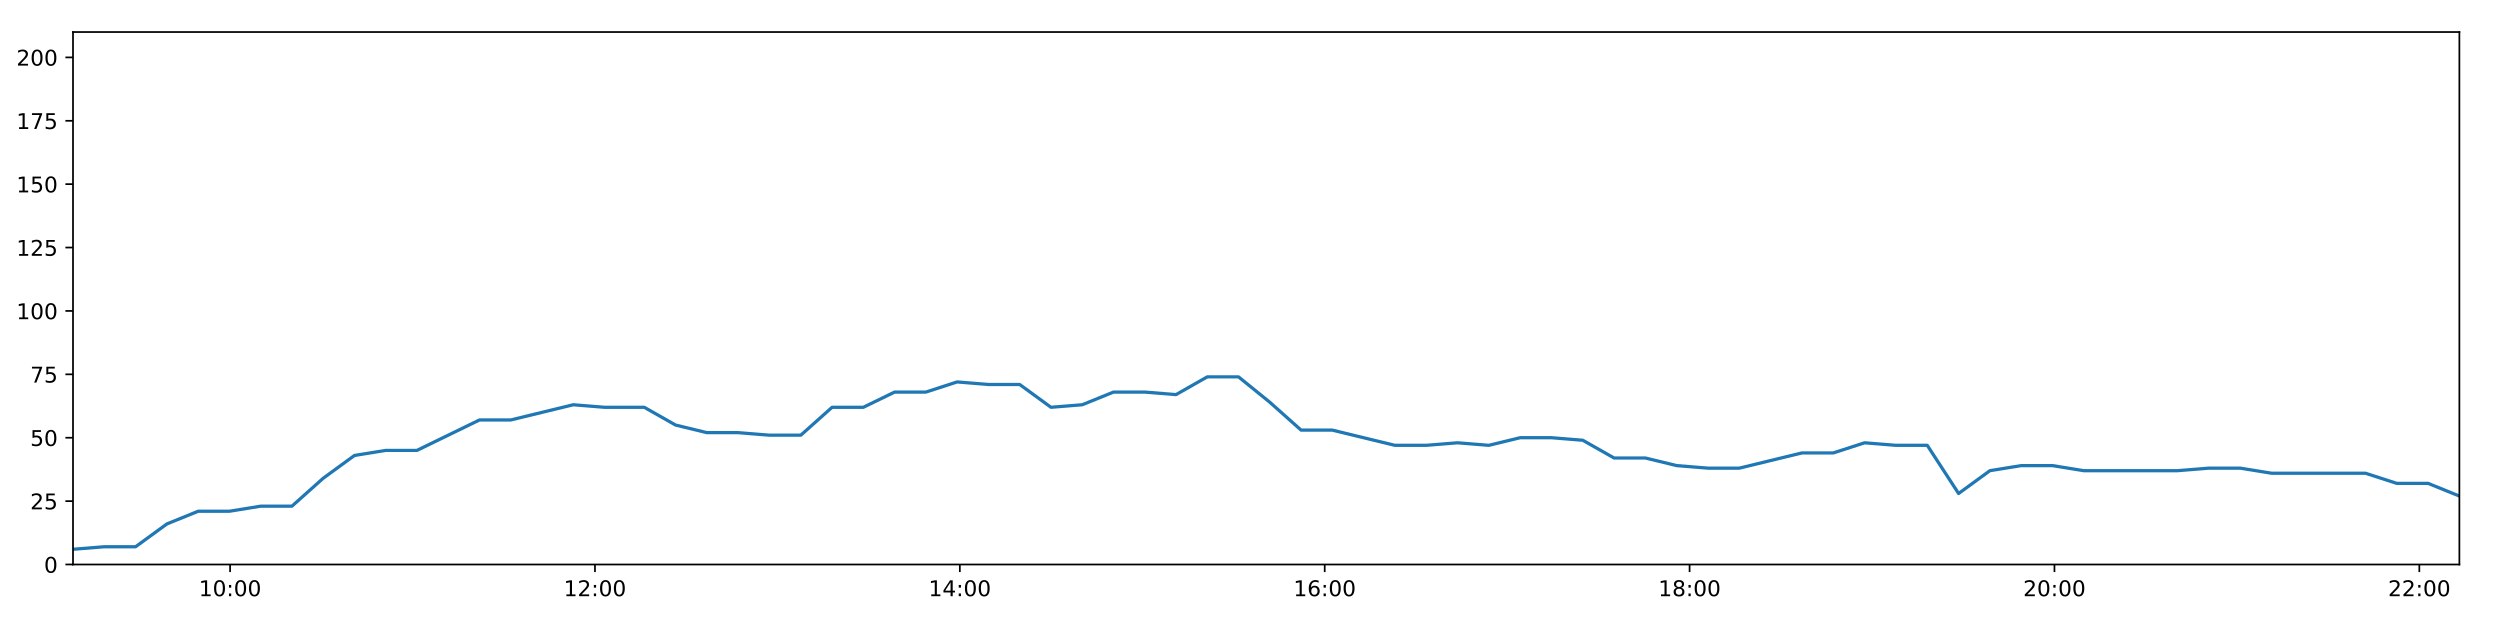
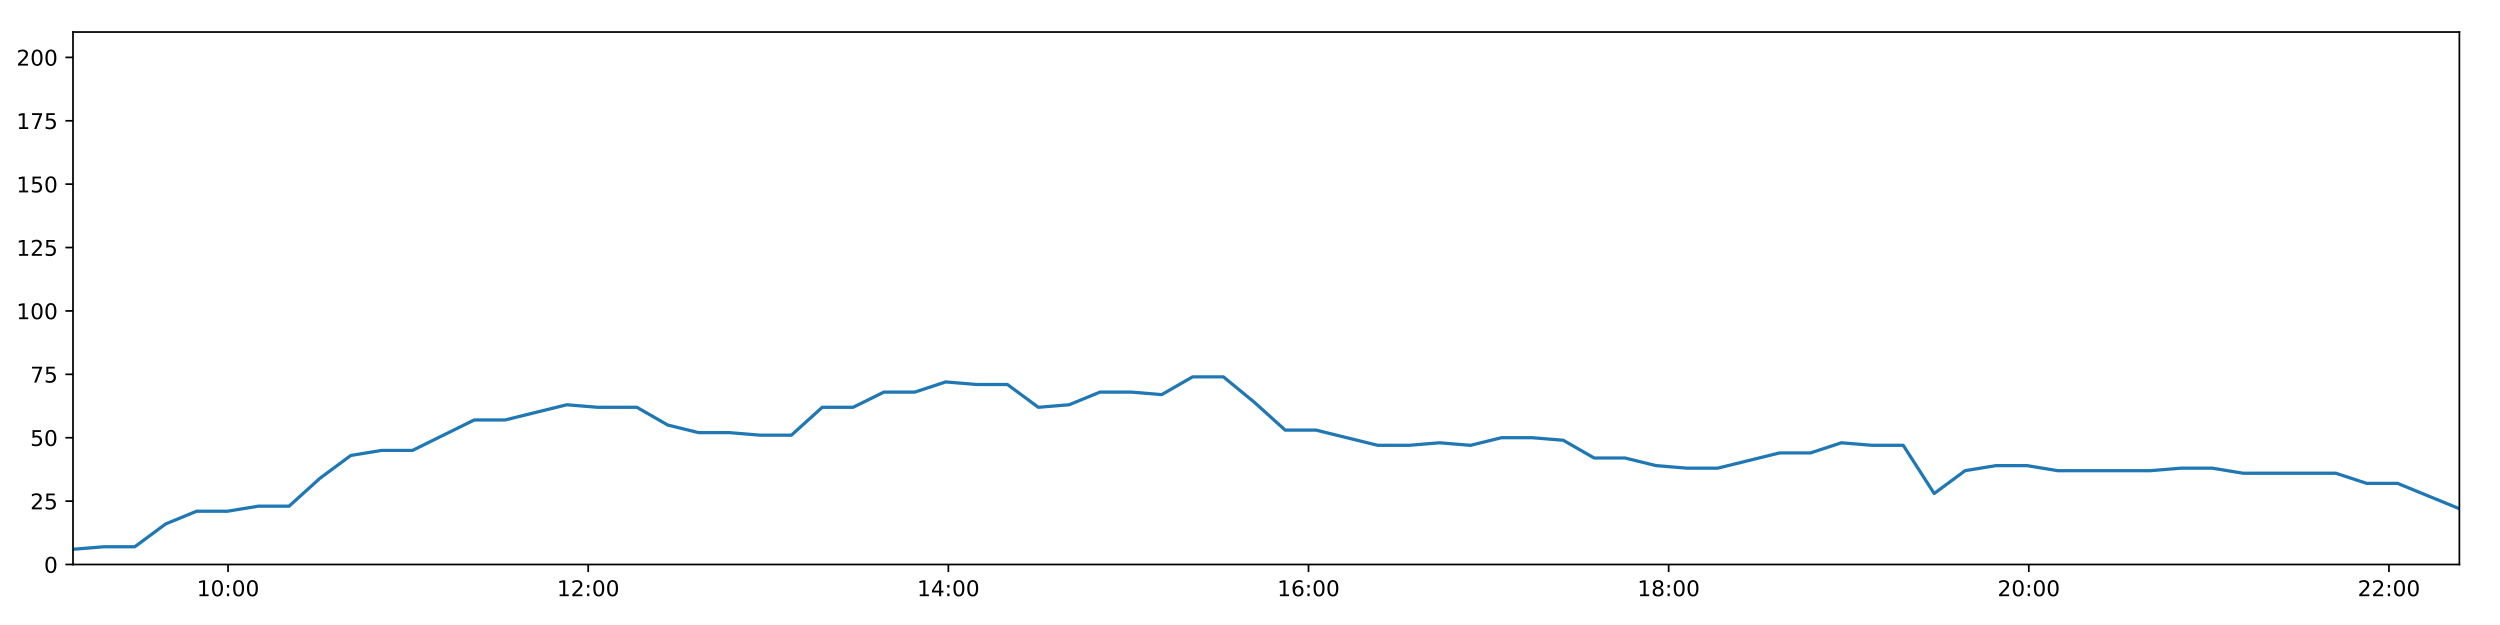
<svg xmlns="http://www.w3.org/2000/svg" xmlns:xlink="http://www.w3.org/1999/xlink" height="288pt" version="1.1" viewBox="0 0 1152 288" width="1152pt">
  <defs>
    <style type="text/css">
*{stroke-linecap:butt;stroke-linejoin:round;}
  </style>
  </defs>
  <g id="figure_1">
    <g id="patch_1">
      <path d="M 0 288  L 1152 288  L 1152 0  L 0 0  z " style="fill:#ffffff;" />
    </g>
    <g id="axes_1">
      <g id="patch_2">
        <path d="M 33.64 260.12  L 1133.28 260.12  L 1133.28 14.76  L 33.64 14.76  z " style="fill:#ffffff;" />
      </g>
      <g id="matplotlib.axis_1">
        <g id="xtick_1">
          <g id="line2d_1">
            <defs>
-               <path d="M 0 0  L 0 3.5  " id="m5d6339d100" style="stroke:#000000;stroke-width:0.8;" />
-             </defs>
-             <g>
-               <use style="stroke:#000000;stroke-width:0.8;" x="106.025" xlink:href="#m5d6339d100" y="260.12" />
+               <path d="M 0 0  L 0 3.5  " id="md248cda19e" style="stroke:#000000;stroke-width:0.8;" />
+             </defs>
+             <g>
+               <use style="stroke:#000000;stroke-width:0.8;" x="105.088" xlink:href="#md248cda19e" y="260.12" />
            </g>
          </g>
          <g id="text_1">
            <defs>
              <path d="M 12.406 8.297  L 28.516 8.297  L 28.516 63.922  L 10.984 60.406  L 10.984 69.391  L 28.422 72.906  L 38.281 72.906  L 38.281 8.297  L 54.391 8.297  L 54.391 0  L 12.406 0  z " id="DejaVuSans-49" />
              <path d="M 31.781 66.406  Q 24.172 66.406 20.328 58.906  Q 16.5 51.422 16.5 36.375  Q 16.5 21.391 20.328 13.891  Q 24.172 6.391 31.781 6.391  Q 39.453 6.391 43.281 13.891  Q 47.125 21.391 47.125 36.375  Q 47.125 51.422 43.281 58.906  Q 39.453 66.406 31.781 66.406  z M 31.781 74.219  Q 44.047 74.219 50.516 64.516  Q 56.984 54.828 56.984 36.375  Q 56.984 17.969 50.516 8.266  Q 44.047 -1.422 31.781 -1.422  Q 19.531 -1.422 13.062 8.266  Q 6.594 17.969 6.594 36.375  Q 6.594 54.828 13.062 64.516  Q 19.531 74.219 31.781 74.219  z " id="DejaVuSans-48" />
              <path d="M 11.719 12.406  L 22.016 12.406  L 22.016 0  L 11.719 0  z M 11.719 51.703  L 22.016 51.703  L 22.016 39.312  L 11.719 39.312  z " id="DejaVuSans-58" />
            </defs>
-             <g transform="translate(91.61596 274.7184)scale(0.1 -0.1)">
+             <g transform="translate(90.67852 274.7184)scale(0.1 -0.1)">
              <use xlink:href="#DejaVuSans-49" />
              <use x="63.623" xlink:href="#DejaVuSans-48" />
              <use x="127.246" xlink:href="#DejaVuSans-58" />
              <use x="160.938" xlink:href="#DejaVuSans-48" />
              <use x="224.561" xlink:href="#DejaVuSans-48" />
            </g>
          </g>
        </g>
        <g id="xtick_2">
          <g id="line2d_2">
            <g>
-               <use style="stroke:#000000;stroke-width:0.8;" x="274.159" xlink:href="#m5d6339d100" y="260.12" />
+               <use style="stroke:#000000;stroke-width:0.8;" x="271.044" xlink:href="#md248cda19e" y="260.12" />
            </g>
          </g>
          <g id="text_2">
            <defs>
              <path d="M 19.188 8.297  L 53.609 8.297  L 53.609 0  L 7.328 0  L 7.328 8.297  Q 12.938 14.109 22.625 23.891  Q 32.328 33.688 34.812 36.531  Q 39.547 41.844 41.422 45.531  Q 43.312 49.219 43.312 52.781  Q 43.312 58.594 39.234 62.25  Q 35.156 65.922 28.609 65.922  Q 23.969 65.922 18.812 64.312  Q 13.672 62.703 7.812 59.422  L 7.812 69.391  Q 13.766 71.781 18.938 73  Q 24.125 74.219 28.422 74.219  Q 39.75 74.219 46.484 68.547  Q 53.219 62.891 53.219 53.422  Q 53.219 48.922 51.531 44.891  Q 49.859 40.875 45.406 35.406  Q 44.188 33.984 37.641 27.219  Q 31.109 20.453 19.188 8.297  z " id="DejaVuSans-50" />
            </defs>
-             <g transform="translate(259.7496 274.7184)scale(0.1 -0.1)">
+             <g transform="translate(256.6347 274.7184)scale(0.1 -0.1)">
              <use xlink:href="#DejaVuSans-49" />
              <use x="63.623" xlink:href="#DejaVuSans-50" />
              <use x="127.246" xlink:href="#DejaVuSans-58" />
              <use x="160.938" xlink:href="#DejaVuSans-48" />
              <use x="224.561" xlink:href="#DejaVuSans-48" />
            </g>
          </g>
        </g>
        <g id="xtick_3">
          <g id="line2d_3">
            <g>
-               <use style="stroke:#000000;stroke-width:0.8;" x="442.293" xlink:href="#m5d6339d100" y="260.12" />
+               <use style="stroke:#000000;stroke-width:0.8;" x="437" xlink:href="#md248cda19e" y="260.12" />
            </g>
          </g>
          <g id="text_3">
            <defs>
              <path d="M 37.797 64.312  L 12.891 25.391  L 37.797 25.391  z M 35.203 72.906  L 47.609 72.906  L 47.609 25.391  L 58.016 25.391  L 58.016 17.188  L 47.609 17.188  L 47.609 0  L 37.797 0  L 37.797 17.188  L 4.891 17.188  L 4.891 26.703  z " id="DejaVuSans-52" />
            </defs>
-             <g transform="translate(427.8831 274.7184)scale(0.1 -0.1)">
+             <g transform="translate(422.5908 274.7184)scale(0.1 -0.1)">
              <use xlink:href="#DejaVuSans-49" />
              <use x="63.623" xlink:href="#DejaVuSans-52" />
              <use x="127.246" xlink:href="#DejaVuSans-58" />
              <use x="160.938" xlink:href="#DejaVuSans-48" />
              <use x="224.561" xlink:href="#DejaVuSans-48" />
            </g>
          </g>
        </g>
        <g id="xtick_4">
          <g id="line2d_4">
            <g>
-               <use style="stroke:#000000;stroke-width:0.8;" x="610.426" xlink:href="#m5d6339d100" y="260.12" />
+               <use style="stroke:#000000;stroke-width:0.8;" x="602.956" xlink:href="#md248cda19e" y="260.12" />
            </g>
          </g>
          <g id="text_4">
            <defs>
              <path d="M 33.016 40.375  Q 26.375 40.375 22.484 35.828  Q 18.609 31.297 18.609 23.391  Q 18.609 15.531 22.484 10.953  Q 26.375 6.391 33.016 6.391  Q 39.656 6.391 43.531 10.953  Q 47.406 15.531 47.406 23.391  Q 47.406 31.297 43.531 35.828  Q 39.656 40.375 33.016 40.375  z M 52.594 71.297  L 52.594 62.312  Q 48.875 64.062 45.094 64.984  Q 41.312 65.922 37.594 65.922  Q 27.828 65.922 22.672 59.328  Q 17.531 52.734 16.797 39.406  Q 19.672 43.656 24.016 45.922  Q 28.375 48.188 33.594 48.188  Q 44.578 48.188 50.953 41.516  Q 57.328 34.859 57.328 23.391  Q 57.328 12.156 50.688 5.359  Q 44.047 -1.422 33.016 -1.422  Q 20.359 -1.422 13.672 8.266  Q 6.984 17.969 6.984 36.375  Q 6.984 53.656 15.188 63.938  Q 23.391 74.219 37.203 74.219  Q 40.922 74.219 44.703 73.484  Q 48.484 72.75 52.594 71.297  z " id="DejaVuSans-54" />
            </defs>
-             <g transform="translate(596.0167 274.7184)scale(0.1 -0.1)">
+             <g transform="translate(588.547 274.7184)scale(0.1 -0.1)">
              <use xlink:href="#DejaVuSans-49" />
              <use x="63.623" xlink:href="#DejaVuSans-54" />
              <use x="127.246" xlink:href="#DejaVuSans-58" />
              <use x="160.938" xlink:href="#DejaVuSans-48" />
              <use x="224.561" xlink:href="#DejaVuSans-48" />
            </g>
          </g>
        </g>
        <g id="xtick_5">
          <g id="line2d_5">
            <g>
-               <use style="stroke:#000000;stroke-width:0.8;" x="778.56" xlink:href="#m5d6339d100" y="260.12" />
+               <use style="stroke:#000000;stroke-width:0.8;" x="768.913" xlink:href="#md248cda19e" y="260.12" />
            </g>
          </g>
          <g id="text_5">
            <defs>
              <path d="M 31.781 34.625  Q 24.75 34.625 20.719 30.859  Q 16.703 27.094 16.703 20.516  Q 16.703 13.922 20.719 10.156  Q 24.75 6.391 31.781 6.391  Q 38.812 6.391 42.859 10.172  Q 46.922 13.969 46.922 20.516  Q 46.922 27.094 42.891 30.859  Q 38.875 34.625 31.781 34.625  z M 21.922 38.812  Q 15.578 40.375 12.031 44.719  Q 8.5 49.078 8.5 55.328  Q 8.5 64.062 14.719 69.141  Q 20.953 74.219 31.781 74.219  Q 42.672 74.219 48.875 69.141  Q 55.078 64.062 55.078 55.328  Q 55.078 49.078 51.531 44.719  Q 48 40.375 41.703 38.812  Q 48.828 37.156 52.797 32.312  Q 56.781 27.484 56.781 20.516  Q 56.781 9.906 50.312 4.234  Q 43.844 -1.422 31.781 -1.422  Q 19.734 -1.422 13.25 4.234  Q 6.781 9.906 6.781 20.516  Q 6.781 27.484 10.781 32.312  Q 14.797 37.156 21.922 38.812  z M 18.312 54.391  Q 18.312 48.734 21.844 45.562  Q 25.391 42.391 31.781 42.391  Q 38.141 42.391 41.719 45.562  Q 45.312 48.734 45.312 54.391  Q 45.312 60.062 41.719 63.234  Q 38.141 66.406 31.781 66.406  Q 25.391 66.406 21.844 63.234  Q 18.312 60.062 18.312 54.391  z " id="DejaVuSans-56" />
            </defs>
-             <g transform="translate(764.1503 274.7184)scale(0.1 -0.1)">
+             <g transform="translate(754.5032 274.7184)scale(0.1 -0.1)">
              <use xlink:href="#DejaVuSans-49" />
              <use x="63.623" xlink:href="#DejaVuSans-56" />
              <use x="127.246" xlink:href="#DejaVuSans-58" />
              <use x="160.938" xlink:href="#DejaVuSans-48" />
              <use x="224.561" xlink:href="#DejaVuSans-48" />
            </g>
          </g>
        </g>
        <g id="xtick_6">
          <g id="line2d_6">
            <g>
-               <use style="stroke:#000000;stroke-width:0.8;" x="946.693" xlink:href="#m5d6339d100" y="260.12" />
+               <use style="stroke:#000000;stroke-width:0.8;" x="934.869" xlink:href="#md248cda19e" y="260.12" />
            </g>
          </g>
          <g id="text_6">
-             <g transform="translate(932.2839 274.7184)scale(0.1 -0.1)">
+             <g transform="translate(920.4593 274.7184)scale(0.1 -0.1)">
              <use xlink:href="#DejaVuSans-50" />
              <use x="63.623" xlink:href="#DejaVuSans-48" />
              <use x="127.246" xlink:href="#DejaVuSans-58" />
              <use x="160.938" xlink:href="#DejaVuSans-48" />
              <use x="224.561" xlink:href="#DejaVuSans-48" />
            </g>
          </g>
        </g>
        <g id="xtick_7">
          <g id="line2d_7">
            <g>
-               <use style="stroke:#000000;stroke-width:0.8;" x="1114.827" xlink:href="#m5d6339d100" y="260.12" />
+               <use style="stroke:#000000;stroke-width:0.8;" x="1100.825" xlink:href="#md248cda19e" y="260.12" />
            </g>
          </g>
          <g id="text_7">
-             <g transform="translate(1100.418 274.7184)scale(0.1 -0.1)">
+             <g transform="translate(1086.415 274.7184)scale(0.1 -0.1)">
              <use xlink:href="#DejaVuSans-50" />
              <use x="63.623" xlink:href="#DejaVuSans-50" />
              <use x="127.246" xlink:href="#DejaVuSans-58" />
              <use x="160.938" xlink:href="#DejaVuSans-48" />
              <use x="224.561" xlink:href="#DejaVuSans-48" />
            </g>
          </g>
        </g>
      </g>
      <g id="matplotlib.axis_2">
        <g id="ytick_1">
          <g id="line2d_8">
            <defs>
-               <path d="M 0 0  L -3.5 0  " id="m86ed512196" style="stroke:#000000;stroke-width:0.8;" />
-             </defs>
-             <g>
-               <use style="stroke:#000000;stroke-width:0.8;" x="33.64" xlink:href="#m86ed512196" y="260.12" />
+               <path d="M 0 0  L -3.5 0  " id="m0cd0a5cff0" style="stroke:#000000;stroke-width:0.8;" />
+             </defs>
+             <g>
+               <use style="stroke:#000000;stroke-width:0.8;" x="33.64" xlink:href="#m0cd0a5cff0" y="260.12" />
            </g>
          </g>
          <g id="text_8">
            <g transform="translate(20.2775 263.9192)scale(0.1 -0.1)">
              <use xlink:href="#DejaVuSans-48" />
            </g>
          </g>
        </g>
        <g id="ytick_2">
          <g id="line2d_9">
            <g>
-               <use style="stroke:#000000;stroke-width:0.8;" x="33.64" xlink:href="#m86ed512196" y="230.91" />
+               <use style="stroke:#000000;stroke-width:0.8;" x="33.64" xlink:href="#m0cd0a5cff0" y="230.91" />
            </g>
          </g>
          <g id="text_9">
            <defs>
              <path d="M 10.797 72.906  L 49.516 72.906  L 49.516 64.594  L 19.828 64.594  L 19.828 46.734  Q 21.969 47.469 24.109 47.828  Q 26.266 48.188 28.422 48.188  Q 40.625 48.188 47.75 41.5  Q 54.891 34.812 54.891 23.391  Q 54.891 11.625 47.562 5.094  Q 40.234 -1.422 26.906 -1.422  Q 22.312 -1.422 17.547 -0.641  Q 12.797 0.141 7.719 1.703  L 7.719 11.625  Q 12.109 9.234 16.797 8.062  Q 21.484 6.891 26.703 6.891  Q 35.156 6.891 40.078 11.328  Q 45.016 15.766 45.016 23.391  Q 45.016 31 40.078 35.438  Q 35.156 39.891 26.703 39.891  Q 22.75 39.891 18.812 39.016  Q 14.891 38.141 10.797 36.281  z " id="DejaVuSans-53" />
            </defs>
            <g transform="translate(13.915 234.7097)scale(0.1 -0.1)">
              <use xlink:href="#DejaVuSans-50" />
              <use x="63.623" xlink:href="#DejaVuSans-53" />
            </g>
          </g>
        </g>
        <g id="ytick_3">
          <g id="line2d_10">
            <g>
-               <use style="stroke:#000000;stroke-width:0.8;" x="33.64" xlink:href="#m86ed512196" y="201.701" />
+               <use style="stroke:#000000;stroke-width:0.8;" x="33.64" xlink:href="#m0cd0a5cff0" y="201.701" />
            </g>
          </g>
          <g id="text_10">
            <g transform="translate(13.915 205.5002)scale(0.1 -0.1)">
              <use xlink:href="#DejaVuSans-53" />
              <use x="63.623" xlink:href="#DejaVuSans-48" />
            </g>
          </g>
        </g>
        <g id="ytick_4">
          <g id="line2d_11">
            <g>
-               <use style="stroke:#000000;stroke-width:0.8;" x="33.64" xlink:href="#m86ed512196" y="172.491" />
+               <use style="stroke:#000000;stroke-width:0.8;" x="33.64" xlink:href="#m0cd0a5cff0" y="172.491" />
            </g>
          </g>
          <g id="text_11">
            <defs>
              <path d="M 8.203 72.906  L 55.078 72.906  L 55.078 68.703  L 28.609 0  L 18.312 0  L 43.219 64.594  L 8.203 64.594  z " id="DejaVuSans-55" />
            </defs>
            <g transform="translate(13.915 176.2906)scale(0.1 -0.1)">
              <use xlink:href="#DejaVuSans-55" />
              <use x="63.623" xlink:href="#DejaVuSans-53" />
            </g>
          </g>
        </g>
        <g id="ytick_5">
          <g id="line2d_12">
            <g>
-               <use style="stroke:#000000;stroke-width:0.8;" x="33.64" xlink:href="#m86ed512196" y="143.282" />
+               <use style="stroke:#000000;stroke-width:0.8;" x="33.64" xlink:href="#m0cd0a5cff0" y="143.282" />
            </g>
          </g>
          <g id="text_12">
            <g transform="translate(7.5525 147.0811)scale(0.1 -0.1)">
              <use xlink:href="#DejaVuSans-49" />
              <use x="63.623" xlink:href="#DejaVuSans-48" />
              <use x="127.246" xlink:href="#DejaVuSans-48" />
            </g>
          </g>
        </g>
        <g id="ytick_6">
          <g id="line2d_13">
            <g>
-               <use style="stroke:#000000;stroke-width:0.8;" x="33.64" xlink:href="#m86ed512196" y="114.072" />
+               <use style="stroke:#000000;stroke-width:0.8;" x="33.64" xlink:href="#m0cd0a5cff0" y="114.072" />
            </g>
          </g>
          <g id="text_13">
            <g transform="translate(7.5525 117.8716)scale(0.1 -0.1)">
              <use xlink:href="#DejaVuSans-49" />
              <use x="63.623" xlink:href="#DejaVuSans-50" />
              <use x="127.246" xlink:href="#DejaVuSans-53" />
            </g>
          </g>
        </g>
        <g id="ytick_7">
          <g id="line2d_14">
            <g>
-               <use style="stroke:#000000;stroke-width:0.8;" x="33.64" xlink:href="#m86ed512196" y="84.863" />
+               <use style="stroke:#000000;stroke-width:0.8;" x="33.64" xlink:href="#m0cd0a5cff0" y="84.863" />
            </g>
          </g>
          <g id="text_14">
            <g transform="translate(7.5525 88.66208)scale(0.1 -0.1)">
              <use xlink:href="#DejaVuSans-49" />
              <use x="63.623" xlink:href="#DejaVuSans-53" />
              <use x="127.246" xlink:href="#DejaVuSans-48" />
            </g>
          </g>
        </g>
        <g id="ytick_8">
          <g id="line2d_15">
            <g>
-               <use style="stroke:#000000;stroke-width:0.8;" x="33.64" xlink:href="#m86ed512196" y="55.653" />
+               <use style="stroke:#000000;stroke-width:0.8;" x="33.64" xlink:href="#m0cd0a5cff0" y="55.653" />
            </g>
          </g>
          <g id="text_15">
            <g transform="translate(7.5525 59.45255)scale(0.1 -0.1)">
              <use xlink:href="#DejaVuSans-49" />
              <use x="63.623" xlink:href="#DejaVuSans-55" />
              <use x="127.246" xlink:href="#DejaVuSans-53" />
            </g>
          </g>
        </g>
        <g id="ytick_9">
          <g id="line2d_16">
            <g>
-               <use style="stroke:#000000;stroke-width:0.8;" x="33.64" xlink:href="#m86ed512196" y="26.444" />
+               <use style="stroke:#000000;stroke-width:0.8;" x="33.64" xlink:href="#m0cd0a5cff0" y="26.444" />
            </g>
          </g>
          <g id="text_16">
            <g transform="translate(7.5525 30.24303)scale(0.1 -0.1)">
              <use xlink:href="#DejaVuSans-50" />
              <use x="63.623" xlink:href="#DejaVuSans-48" />
              <use x="127.246" xlink:href="#DejaVuSans-48" />
            </g>
          </g>
        </g>
      </g>
      <g id="line2d_17">
-         <path clip-path="url(#pb6649d1400)" d="M 33.64 253.11  L 48.053 251.941  L 62.479 251.941  L 76.905 241.426  L 91.305 235.584  L 105.706 235.584  L 120.112 233.247  L 134.51 233.247  L 148.909 220.395  L 163.332 209.88  L 177.732 207.543  L 192.137 207.543  L 206.542 200.533  L 220.941 193.522  L 235.337 193.522  L 249.738 190.017  L 264.172 186.512  L 278.573 187.68  L 292.972 187.68  L 296.879 187.68  L 311.292 195.859  L 325.732 199.364  L 340.133 199.364  L 354.562 200.533  L 369.018 200.533  L 383.424 187.68  L 397.825 187.68  L 412.227 180.67  L 426.636 180.67  L 441.049 175.997  L 455.447 177.165  L 469.862 177.165  L 484.292 187.68  L 498.693 186.512  L 513.098 180.67  L 527.5 180.67  L 541.906 181.838  L 556.305 173.66  L 570.707 173.66  L 585.119 185.344  L 599.541 198.196  L 613.942 198.196  L 628.346 201.701  L 642.779 205.206  L 657.201 205.206  L 671.627 204.038  L 686.053 205.206  L 700.486 201.701  L 714.922 201.701  L 729.352 202.869  L 743.784 211.048  L 758.212 211.048  L 772.627 214.553  L 787.043 215.722  L 801.475 215.722  L 815.905 212.216  L 830.341 208.711  L 844.778 208.711  L 859.21 204.038  L 873.644 205.206  L 888.077 205.206  L 902.52 227.405  L 916.951 216.89  L 931.373 214.553  L 945.781 214.553  L 960.196 216.89  L 974.627 216.89  L 989.04 216.89  L 1003.457 216.89  L 1017.872 215.722  L 1032.319 215.722  L 1046.723 218.058  L 1061.149 218.058  L 1075.559 218.058  L 1089.994 218.058  L 1104.424 222.732  L 1118.843 222.732  L 1133.28 228.574  " style="fill:none;stroke:#1f77b4;stroke-linecap:square;stroke-width:1.5;" />
+         <path clip-path="url(#p09bfb330de)" d="M 33.64 253.11  L 47.867 251.941  L 62.105 251.941  L 76.345 241.426  L 90.558 235.584  L 104.773 235.584  L 118.992 233.247  L 133.204 233.247  L 147.417 220.395  L 161.653 209.88  L 175.866 207.543  L 190.084 207.543  L 204.303 200.533  L 218.515 193.522  L 232.725 193.522  L 246.94 190.017  L 261.186 186.512  L 275.401 187.68  L 289.613 187.68  L 293.47 187.68  L 307.696 195.859  L 321.949 199.364  L 336.164 199.364  L 350.406 200.533  L 364.675 200.533  L 378.894 187.68  L 393.109 187.68  L 407.324 180.67  L 421.546 180.67  L 435.773 175.997  L 449.984 177.165  L 464.213 177.165  L 478.455 187.68  L 492.67 186.512  L 506.889 180.67  L 521.104 180.67  L 535.324 181.838  L 549.536 173.66  L 563.752 173.66  L 577.977 185.344  L 592.212 198.196  L 606.426 198.196  L 620.644 201.701  L 634.89 205.206  L 649.125 205.206  L 663.364 204.038  L 677.604 205.206  L 691.85 201.701  L 706.099 201.701  L 720.342 202.869  L 734.587 211.048  L 748.829 211.048  L 763.057 214.553  L 777.286 215.722  L 791.531 215.722  L 805.774 212.216  L 820.023 208.711  L 834.273 208.711  L 848.518 204.038  L 862.766 205.206  L 877.011 205.206  L 891.268 227.405  L 905.512 216.89  L 919.747 214.553  L 933.969 214.553  L 948.197 216.89  L 962.441 216.89  L 976.667 216.89  L 990.897 216.89  L 1005.126 215.722  L 1019.386 215.722  L 1033.602 218.058  L 1047.842 218.058  L 1062.065 218.058  L 1076.313 218.058  L 1090.557 222.732  L 1104.789 222.732  L 1119.039 228.574  L 1133.28 234.416  " style="fill:none;stroke:#1f77b4;stroke-linecap:square;stroke-width:1.5;" />
      </g>
      <g id="patch_3">
        <path d="M 33.64 260.12  L 33.64 14.76  " style="fill:none;stroke:#000000;stroke-linecap:square;stroke-linejoin:miter;stroke-width:0.8;" />
      </g>
      <g id="patch_4">
        <path d="M 1133.28 260.12  L 1133.28 14.76  " style="fill:none;stroke:#000000;stroke-linecap:square;stroke-linejoin:miter;stroke-width:0.8;" />
      </g>
      <g id="patch_5">
        <path d="M 33.64 260.12  L 1133.28 260.12  " style="fill:none;stroke:#000000;stroke-linecap:square;stroke-linejoin:miter;stroke-width:0.8;" />
      </g>
      <g id="patch_6">
        <path d="M 33.64 14.76  L 1133.28 14.76  " style="fill:none;stroke:#000000;stroke-linecap:square;stroke-linejoin:miter;stroke-width:0.8;" />
      </g>
    </g>
  </g>
  <defs>
-     <clipPath id="pb6649d1400">
+     <clipPath id="p09bfb330de">
      <rect height="245.36" width="1099.64" x="33.64" y="14.76" />
    </clipPath>
  </defs>
</svg>
